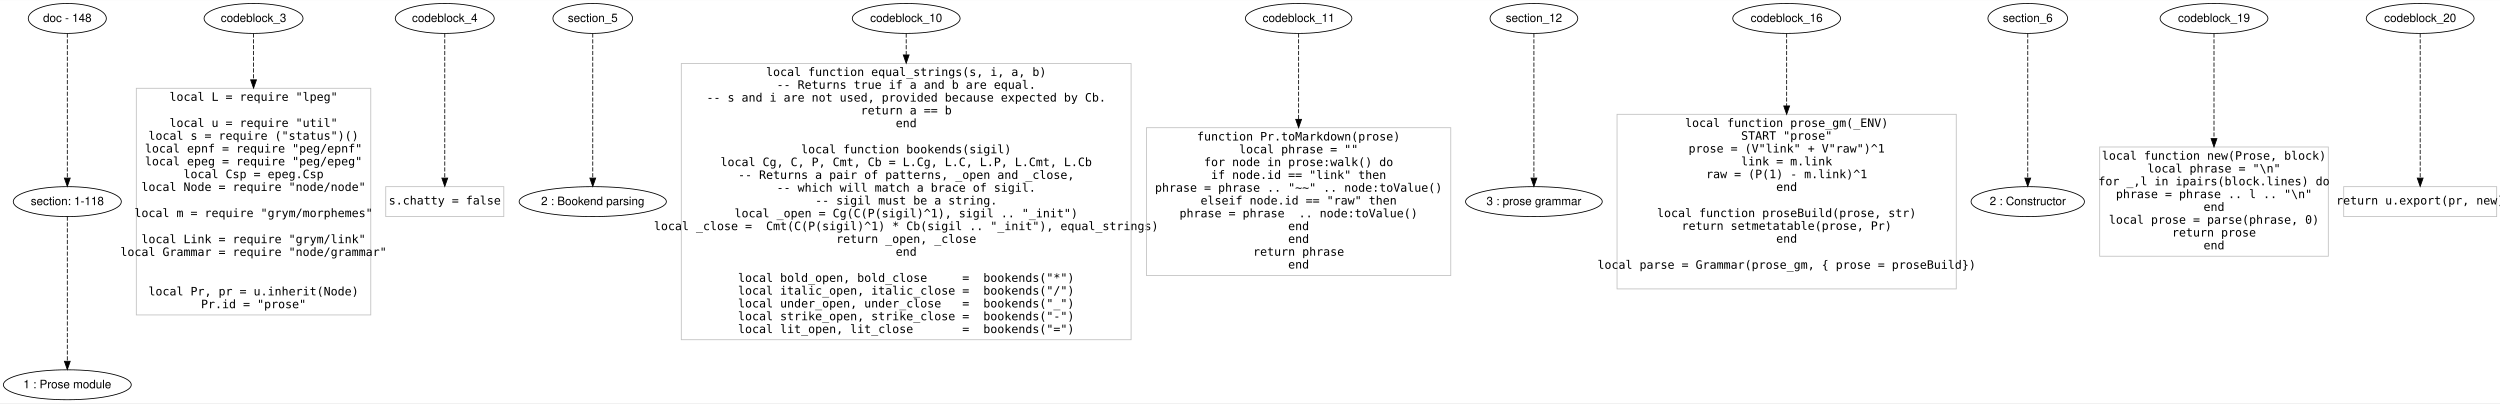
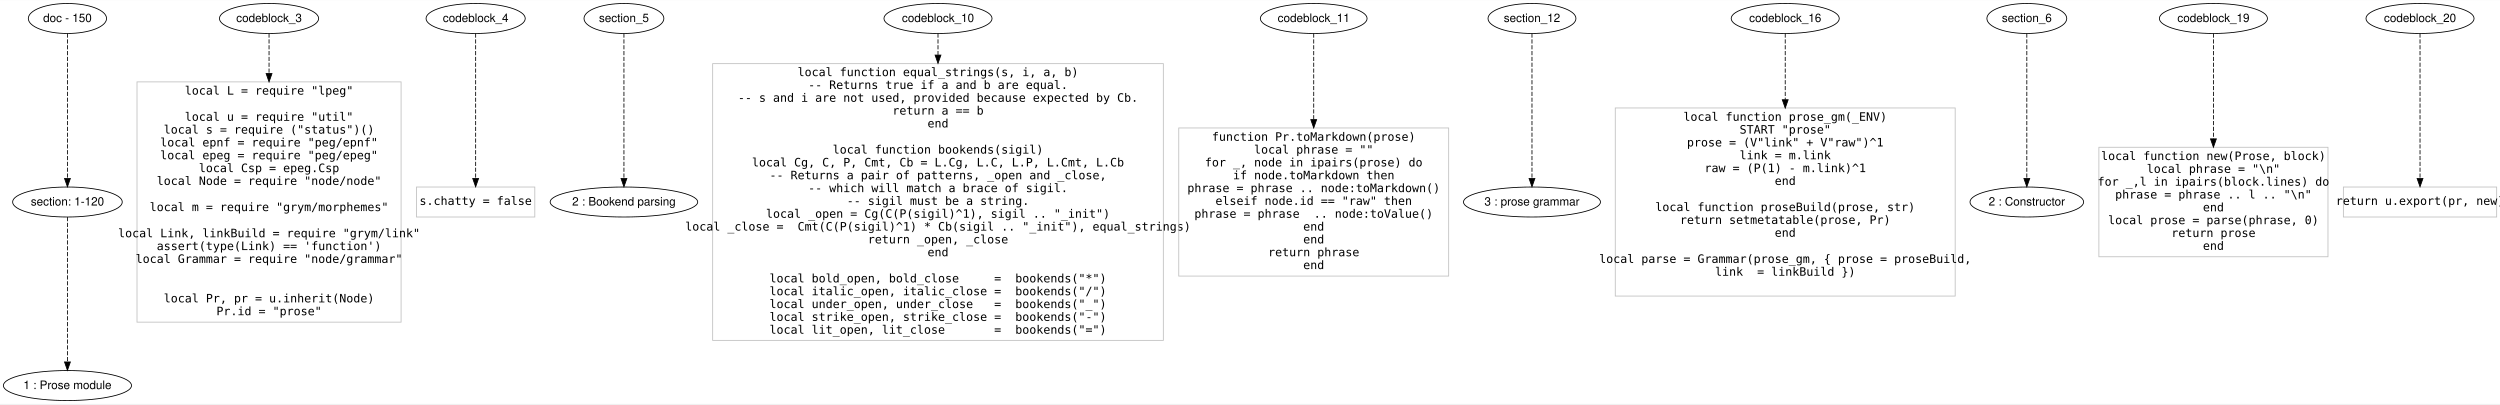
- <svg xmlns="http://www.w3.org/2000/svg" width="3007pt" height="485pt" viewBox="0.00 0.00 3006.96 484.60">
+ <svg xmlns="http://www.w3.org/2000/svg" width="3001pt" height="485pt" viewBox="0.00 0.00 3000.96 484.60">
  <g id="graph0" class="graph" transform="scale(1 1) rotate(0) translate(4 480.6006)">
-     <polygon fill="#ffffff" stroke="transparent" points="-4,4 -4,-480.601 3002.96,-480.601 3002.96,4 -4,4" />
+     <polygon fill="#ffffff" stroke="transparent" points="-4,4 -4,-480.601 2996.96,-480.601 2996.96,4 -4,4" />
    <g id="node1" class="node">
      <ellipse fill="none" stroke="#000000" cx="76.96" cy="-458.601" rx="46.958" ry="18" />
-       <text text-anchor="middle" x="76.96" y="-454.401" font-family="Helvetica,sans-Serif" font-size="14.00" fill="#000000">doc - 148</text>
+       <text text-anchor="middle" x="76.96" y="-454.401" font-family="Helvetica,sans-Serif" font-size="14.00" fill="#000000">doc - 150</text>
    </g>
    <g id="node2" class="node">
-       <ellipse fill="none" stroke="#000000" cx="76.96" cy="-238.3" rx="65.014" ry="18" />
-       <text text-anchor="middle" x="76.96" y="-234.1" font-family="Helvetica,sans-Serif" font-size="14.00" fill="#000000">section: 1-118</text>
+       <ellipse fill="none" stroke="#000000" cx="76.96" cy="-238.3" rx="65.819" ry="18" />
+       <text text-anchor="middle" x="76.96" y="-234.1" font-family="Helvetica,sans-Serif" font-size="14.00" fill="#000000">section: 1-120</text>
    </g>
    <g id="edge1" class="edge">
      <path fill="none" stroke="#000000" stroke-dasharray="5,2" d="M76.96,-440.572C76.96,-402.328 76.96,-312.81 76.96,-266.765" />
      <polygon fill="#000000" stroke="#000000" points="80.46,-266.577 76.96,-256.577 73.46,-266.577 80.46,-266.577" />
    </g>
    <g id="node3" class="node">
      <ellipse fill="none" stroke="#000000" cx="76.96" cy="-18" rx="76.919" ry="18" />
      <text text-anchor="middle" x="76.96" y="-13.8" font-family="Helvetica,sans-Serif" font-size="14.00" fill="#000000">1 : Prose module</text>
    </g>
    <g id="edge2" class="edge">
      <path fill="none" stroke="#000000" stroke-dasharray="5,2" d="M76.96,-220.272C76.96,-182.028 76.96,-92.51 76.96,-46.464" />
      <polygon fill="#000000" stroke="#000000" points="80.46,-46.277 76.96,-36.277 73.46,-46.277 80.46,-46.277" />
    </g>
    <g id="node4" class="node">
-       <ellipse fill="none" stroke="#000000" cx="300.96" cy="-458.601" rx="59.531" ry="18" />
-       <text text-anchor="middle" x="300.96" y="-454.401" font-family="Helvetica,sans-Serif" font-size="14.00" fill="#000000">codeblock_3</text>
+       <ellipse fill="none" stroke="#000000" cx="318.96" cy="-458.601" rx="59.531" ry="18" />
+       <text text-anchor="middle" x="318.96" y="-454.401" font-family="Helvetica,sans-Serif" font-size="14.00" fill="#000000">codeblock_3</text>
    </g>
    <g id="node5" class="node">
-       <polygon fill="none" stroke="#c0c0c0" points="441.96,-374.601 159.96,-374.601 159.96,-102 441.96,-102 441.96,-374.601" />
-       <text text-anchor="middle" x="300.96" y="-359.5" font-family="Inconsolata" font-size="14.00" fill="#000000">local L = require "lpeg"</text>
-       <text text-anchor="middle" x="300.96" y="-328.101" font-family="Inconsolata" font-size="14.00" fill="#000000">local u = require "util"</text>
-       <text text-anchor="middle" x="300.96" y="-312.7" font-family="Inconsolata" font-size="14.00" fill="#000000">local s = require ("status")()</text>
-       <text text-anchor="middle" x="300.96" y="-297.3" font-family="Inconsolata" font-size="14.00" fill="#000000">local epnf = require "peg/epnf"</text>
-       <text text-anchor="middle" x="300.96" y="-281.9" font-family="Inconsolata" font-size="14.00" fill="#000000">local epeg = require "peg/epeg"</text>
-       <text text-anchor="middle" x="300.96" y="-266.5" font-family="Inconsolata" font-size="14.00" fill="#000000">local Csp = epeg.Csp</text>
-       <text text-anchor="middle" x="300.96" y="-251.1" font-family="Inconsolata" font-size="14.00" fill="#000000">local Node = require "node/node"</text>
-       <text text-anchor="middle" x="300.96" y="-219.7" font-family="Inconsolata" font-size="14.00" fill="#000000">local m = require "grym/morphemes"</text>
-       <text text-anchor="middle" x="300.96" y="-188.3" font-family="Inconsolata" font-size="14.00" fill="#000000">local Link = require "grym/link"</text>
-       <text text-anchor="middle" x="300.96" y="-172.9" font-family="Inconsolata" font-size="14.00" fill="#000000">local Grammar = require "node/grammar"</text>
-       <text text-anchor="middle" x="300.96" y="-125.5" font-family="Inconsolata" font-size="14.00" fill="#000000">local Pr, pr = u.inherit(Node)</text>
-       <text text-anchor="middle" x="300.96" y="-110.1" font-family="Inconsolata" font-size="14.00" fill="#000000">Pr.id = "prose"</text>
+       <polygon fill="none" stroke="#c0c0c0" points="477.46,-382.501 160.46,-382.501 160.46,-94.1 477.46,-94.1 477.46,-382.501" />
+       <text text-anchor="middle" x="318.96" y="-367.2" font-family="Inconsolata" font-size="14.00" fill="#000000">local L = require "lpeg"</text>
+       <text text-anchor="middle" x="318.96" y="-335.8" font-family="Inconsolata" font-size="14.00" fill="#000000">local u = require "util"</text>
+       <text text-anchor="middle" x="318.96" y="-320.4" font-family="Inconsolata" font-size="14.00" fill="#000000">local s = require ("status")()</text>
+       <text text-anchor="middle" x="318.96" y="-305" font-family="Inconsolata" font-size="14.00" fill="#000000">local epnf = require "peg/epnf"</text>
+       <text text-anchor="middle" x="318.96" y="-289.6" font-family="Inconsolata" font-size="14.00" fill="#000000">local epeg = require "peg/epeg"</text>
+       <text text-anchor="middle" x="318.96" y="-274.2" font-family="Inconsolata" font-size="14.00" fill="#000000">local Csp = epeg.Csp</text>
+       <text text-anchor="middle" x="318.96" y="-258.8" font-family="Inconsolata" font-size="14.00" fill="#000000">local Node = require "node/node"</text>
+       <text text-anchor="middle" x="318.96" y="-227.4" font-family="Inconsolata" font-size="14.00" fill="#000000">local m = require "grym/morphemes"</text>
+       <text text-anchor="middle" x="318.96" y="-196" font-family="Inconsolata" font-size="14.00" fill="#000000">local Link, linkBuild = require "grym/link"</text>
+       <text text-anchor="middle" x="318.96" y="-180.6" font-family="Inconsolata" font-size="14.00" fill="#000000">assert(type(Link) == 'function')</text>
+       <text text-anchor="middle" x="318.96" y="-165.2" font-family="Inconsolata" font-size="14.00" fill="#000000">local Grammar = require "node/grammar"</text>
+       <text text-anchor="middle" x="318.96" y="-117.8" font-family="Inconsolata" font-size="14.00" fill="#000000">local Pr, pr = u.inherit(Node)</text>
+       <text text-anchor="middle" x="318.96" y="-102.4" font-family="Inconsolata" font-size="14.00" fill="#000000">Pr.id = "prose"</text>
    </g>
    <g id="edge3" class="edge">
-       <path fill="none" stroke="#000000" stroke-dasharray="5,2" d="M300.96,-440.572C300.96,-427.011 300.96,-407.002 300.96,-384.77" />
-       <polygon fill="#000000" stroke="#000000" points="304.46,-384.768 300.96,-374.768 297.46,-384.768 304.46,-384.768" />
+       <path fill="none" stroke="#000000" stroke-dasharray="5,2" d="M318.96,-440.572C318.96,-428.628 318.96,-411.681 318.96,-392.619" />
+       <polygon fill="#000000" stroke="#000000" points="322.46,-392.474 318.96,-382.474 315.46,-392.474 322.46,-392.474" />
    </g>
    <g id="node6" class="node">
-       <ellipse fill="none" stroke="#000000" cx="530.96" cy="-458.601" rx="59.531" ry="18" />
-       <text text-anchor="middle" x="530.96" y="-454.401" font-family="Helvetica,sans-Serif" font-size="14.00" fill="#000000">codeblock_4</text>
+       <ellipse fill="none" stroke="#000000" cx="566.96" cy="-458.601" rx="59.531" ry="18" />
+       <text text-anchor="middle" x="566.96" y="-454.401" font-family="Helvetica,sans-Serif" font-size="14.00" fill="#000000">codeblock_4</text>
    </g>
    <g id="node7" class="node">
-       <polygon fill="none" stroke="#c0c0c0" points="601.96,-256.3 459.96,-256.3 459.96,-220.3 601.96,-220.3 601.96,-256.3" />
-       <text text-anchor="middle" x="530.96" y="-234.8" font-family="Inconsolata" font-size="14.00" fill="#000000">s.chatty = false  </text>
+       <polygon fill="none" stroke="#c0c0c0" points="637.96,-256.3 495.96,-256.3 495.96,-220.3 637.96,-220.3 637.96,-256.3" />
+       <text text-anchor="middle" x="566.96" y="-234.8" font-family="Inconsolata" font-size="14.00" fill="#000000">s.chatty = false  </text>
    </g>
    <g id="edge4" class="edge">
-       <path fill="none" stroke="#000000" stroke-dasharray="5,2" d="M530.96,-440.572C530.96,-402.328 530.96,-312.81 530.96,-266.765" />
-       <polygon fill="#000000" stroke="#000000" points="534.46,-266.577 530.96,-256.577 527.46,-266.577 534.46,-266.577" />
+       <path fill="none" stroke="#000000" stroke-dasharray="5,2" d="M566.96,-440.572C566.96,-402.328 566.96,-312.81 566.96,-266.765" />
+       <polygon fill="#000000" stroke="#000000" points="570.46,-266.577 566.96,-256.577 563.46,-266.577 570.46,-266.577" />
    </g>
    <g id="node8" class="node">
-       <ellipse fill="none" stroke="#000000" cx="708.96" cy="-458.601" rx="47.927" ry="18" />
-       <text text-anchor="middle" x="708.96" y="-454.401" font-family="Helvetica,sans-Serif" font-size="14.00" fill="#000000">section_5</text>
+       <ellipse fill="none" stroke="#000000" cx="744.96" cy="-458.601" rx="47.927" ry="18" />
+       <text text-anchor="middle" x="744.96" y="-454.401" font-family="Helvetica,sans-Serif" font-size="14.00" fill="#000000">section_5</text>
    </g>
    <g id="node9" class="node">
-       <ellipse fill="none" stroke="#000000" cx="708.96" cy="-238.3" rx="88.54" ry="18" />
-       <text text-anchor="middle" x="708.96" y="-234.1" font-family="Helvetica,sans-Serif" font-size="14.00" fill="#000000">2 : Bookend parsing</text>
+       <ellipse fill="none" stroke="#000000" cx="744.96" cy="-238.3" rx="88.54" ry="18" />
+       <text text-anchor="middle" x="744.96" y="-234.1" font-family="Helvetica,sans-Serif" font-size="14.00" fill="#000000">2 : Bookend parsing</text>
    </g>
    <g id="edge5" class="edge">
-       <path fill="none" stroke="#000000" stroke-dasharray="5,2" d="M708.96,-440.572C708.96,-402.328 708.96,-312.81 708.96,-266.765" />
-       <polygon fill="#000000" stroke="#000000" points="712.46,-266.577 708.96,-256.577 705.46,-266.577 712.46,-266.577" />
+       <path fill="none" stroke="#000000" stroke-dasharray="5,2" d="M744.96,-440.572C744.96,-402.328 744.96,-312.81 744.96,-266.765" />
+       <polygon fill="#000000" stroke="#000000" points="748.46,-266.577 744.96,-256.577 741.46,-266.577 748.46,-266.577" />
    </g>
    <g id="node10" class="node">
-       <ellipse fill="none" stroke="#000000" cx="1085.96" cy="-458.601" rx="64.867" ry="18" />
-       <text text-anchor="middle" x="1085.96" y="-454.401" font-family="Helvetica,sans-Serif" font-size="14.00" fill="#000000">codeblock_10</text>
+       <ellipse fill="none" stroke="#000000" cx="1121.96" cy="-458.601" rx="64.867" ry="18" />
+       <text text-anchor="middle" x="1121.96" y="-454.401" font-family="Helvetica,sans-Serif" font-size="14.00" fill="#000000">codeblock_10</text>
    </g>
    <g id="node11" class="node">
-       <polygon fill="none" stroke="#c0c0c0" points="1356.46,-404.401 815.46,-404.401 815.46,-72.2 1356.46,-72.2 1356.46,-404.401" />
-       <text text-anchor="middle" x="1085.96" y="-389.401" font-family="Inconsolata" font-size="14.00" fill="#000000">local function equal_strings(s, i, a, b)</text>
-       <text text-anchor="middle" x="1085.96" y="-374.001" font-family="Inconsolata" font-size="14.00" fill="#000000">   -- Returns true if a and b are equal.</text>
-       <text text-anchor="middle" x="1085.96" y="-358.601" font-family="Inconsolata" font-size="14.00" fill="#000000">   -- s and i are not used, provided because expected by Cb.</text>
-       <text text-anchor="middle" x="1085.96" y="-343.2" font-family="Inconsolata" font-size="14.00" fill="#000000">   return a == b</text>
-       <text text-anchor="middle" x="1085.96" y="-327.8" font-family="Inconsolata" font-size="14.00" fill="#000000">end</text>
-       <text text-anchor="middle" x="1085.96" y="-296.4" font-family="Inconsolata" font-size="14.00" fill="#000000">local function bookends(sigil)</text>
-       <text text-anchor="middle" x="1085.96" y="-281" font-family="Inconsolata" font-size="14.00" fill="#000000">  local Cg, C, P, Cmt, Cb = L.Cg, L.C, L.P, L.Cmt, L.Cb</text>
-       <text text-anchor="middle" x="1085.96" y="-265.6" font-family="Inconsolata" font-size="14.00" fill="#000000">   -- Returns a pair of patterns, _open and _close,</text>
-       <text text-anchor="middle" x="1085.96" y="-250.2" font-family="Inconsolata" font-size="14.00" fill="#000000">   -- which will match a brace of sigil.</text>
-       <text text-anchor="middle" x="1085.96" y="-234.8" font-family="Inconsolata" font-size="14.00" fill="#000000">   -- sigil must be a string. </text>
-       <text text-anchor="middle" x="1085.96" y="-219.4" font-family="Inconsolata" font-size="14.00" fill="#000000">   local _open = Cg(C(P(sigil)^1), sigil .. "_init")</text>
-       <text text-anchor="middle" x="1085.96" y="-204" font-family="Inconsolata" font-size="14.00" fill="#000000">   local _close =  Cmt(C(P(sigil)^1) * Cb(sigil .. "_init"), equal_strings)</text>
-       <text text-anchor="middle" x="1085.96" y="-188.6" font-family="Inconsolata" font-size="14.00" fill="#000000">   return _open, _close</text>
-       <text text-anchor="middle" x="1085.96" y="-173.2" font-family="Inconsolata" font-size="14.00" fill="#000000">end</text>
-       <text text-anchor="middle" x="1085.96" y="-141.8" font-family="Inconsolata" font-size="14.00" fill="#000000">local bold_open, bold_close     =  bookends("*")</text>
-       <text text-anchor="middle" x="1085.96" y="-126.4" font-family="Inconsolata" font-size="14.00" fill="#000000">local italic_open, italic_close =  bookends("/")</text>
-       <text text-anchor="middle" x="1085.96" y="-111" font-family="Inconsolata" font-size="14.00" fill="#000000">local under_open, under_close   =  bookends("_")</text>
-       <text text-anchor="middle" x="1085.96" y="-95.6" font-family="Inconsolata" font-size="14.00" fill="#000000">local strike_open, strike_close =  bookends("-")</text>
-       <text text-anchor="middle" x="1085.96" y="-80.2" font-family="Inconsolata" font-size="14.00" fill="#000000">local lit_open, lit_close       =  bookends("=")</text>
+       <polygon fill="none" stroke="#c0c0c0" points="1392.46,-404.401 851.46,-404.401 851.46,-72.2 1392.46,-72.2 1392.46,-404.401" />
+       <text text-anchor="middle" x="1121.96" y="-389.401" font-family="Inconsolata" font-size="14.00" fill="#000000">local function equal_strings(s, i, a, b)</text>
+       <text text-anchor="middle" x="1121.96" y="-374.001" font-family="Inconsolata" font-size="14.00" fill="#000000">   -- Returns true if a and b are equal.</text>
+       <text text-anchor="middle" x="1121.96" y="-358.601" font-family="Inconsolata" font-size="14.00" fill="#000000">   -- s and i are not used, provided because expected by Cb.</text>
+       <text text-anchor="middle" x="1121.96" y="-343.2" font-family="Inconsolata" font-size="14.00" fill="#000000">   return a == b</text>
+       <text text-anchor="middle" x="1121.96" y="-327.8" font-family="Inconsolata" font-size="14.00" fill="#000000">end</text>
+       <text text-anchor="middle" x="1121.96" y="-296.4" font-family="Inconsolata" font-size="14.00" fill="#000000">local function bookends(sigil)</text>
+       <text text-anchor="middle" x="1121.96" y="-281" font-family="Inconsolata" font-size="14.00" fill="#000000">  local Cg, C, P, Cmt, Cb = L.Cg, L.C, L.P, L.Cmt, L.Cb</text>
+       <text text-anchor="middle" x="1121.96" y="-265.6" font-family="Inconsolata" font-size="14.00" fill="#000000">   -- Returns a pair of patterns, _open and _close,</text>
+       <text text-anchor="middle" x="1121.96" y="-250.2" font-family="Inconsolata" font-size="14.00" fill="#000000">   -- which will match a brace of sigil.</text>
+       <text text-anchor="middle" x="1121.96" y="-234.8" font-family="Inconsolata" font-size="14.00" fill="#000000">   -- sigil must be a string. </text>
+       <text text-anchor="middle" x="1121.96" y="-219.4" font-family="Inconsolata" font-size="14.00" fill="#000000">   local _open = Cg(C(P(sigil)^1), sigil .. "_init")</text>
+       <text text-anchor="middle" x="1121.96" y="-204" font-family="Inconsolata" font-size="14.00" fill="#000000">   local _close =  Cmt(C(P(sigil)^1) * Cb(sigil .. "_init"), equal_strings)</text>
+       <text text-anchor="middle" x="1121.96" y="-188.6" font-family="Inconsolata" font-size="14.00" fill="#000000">   return _open, _close</text>
+       <text text-anchor="middle" x="1121.96" y="-173.2" font-family="Inconsolata" font-size="14.00" fill="#000000">end</text>
+       <text text-anchor="middle" x="1121.96" y="-141.8" font-family="Inconsolata" font-size="14.00" fill="#000000">local bold_open, bold_close     =  bookends("*")</text>
+       <text text-anchor="middle" x="1121.96" y="-126.4" font-family="Inconsolata" font-size="14.00" fill="#000000">local italic_open, italic_close =  bookends("/")</text>
+       <text text-anchor="middle" x="1121.96" y="-111" font-family="Inconsolata" font-size="14.00" fill="#000000">local under_open, under_close   =  bookends("_")</text>
+       <text text-anchor="middle" x="1121.96" y="-95.6" font-family="Inconsolata" font-size="14.00" fill="#000000">local strike_open, strike_close =  bookends("-")</text>
+       <text text-anchor="middle" x="1121.96" y="-80.2" font-family="Inconsolata" font-size="14.00" fill="#000000">local lit_open, lit_close       =  bookends("=")</text>
    </g>
    <g id="edge6" class="edge">
-       <path fill="none" stroke="#000000" stroke-dasharray="5,2" d="M1085.96,-440.572C1085.96,-433.559 1085.96,-424.821 1085.96,-414.943" />
-       <polygon fill="#000000" stroke="#000000" points="1089.46,-414.707 1085.96,-404.707 1082.46,-414.707 1089.46,-414.707" />
+       <path fill="none" stroke="#000000" stroke-dasharray="5,2" d="M1121.96,-440.572C1121.96,-433.559 1121.96,-424.821 1121.96,-414.943" />
+       <polygon fill="#000000" stroke="#000000" points="1125.46,-414.707 1121.96,-404.707 1118.46,-414.707 1125.46,-414.707" />
    </g>
    <g id="node12" class="node">
-       <ellipse fill="none" stroke="#000000" cx="1557.96" cy="-458.601" rx="64.062" ry="18" />
-       <text text-anchor="middle" x="1557.96" y="-454.401" font-family="Helvetica,sans-Serif" font-size="14.00" fill="#000000">codeblock_11</text>
+       <ellipse fill="none" stroke="#000000" cx="1572.96" cy="-458.601" rx="64.062" ry="18" />
+       <text text-anchor="middle" x="1572.96" y="-454.401" font-family="Helvetica,sans-Serif" font-size="14.00" fill="#000000">codeblock_11</text>
    </g>
    <g id="node13" class="node">
-       <polygon fill="none" stroke="#c0c0c0" points="1740.96,-327.201 1374.96,-327.201 1374.96,-149.399 1740.96,-149.399 1740.96,-327.201" />
-       <text text-anchor="middle" x="1557.96" y="-311.8" font-family="Inconsolata" font-size="14.00" fill="#000000">function Pr.toMarkdown(prose)</text>
-       <text text-anchor="middle" x="1557.96" y="-296.4" font-family="Inconsolata" font-size="14.00" fill="#000000">   local phrase = ""</text>
-       <text text-anchor="middle" x="1557.96" y="-281" font-family="Inconsolata" font-size="14.00" fill="#000000">   for node in prose:walk() do</text>
-       <text text-anchor="middle" x="1557.96" y="-265.6" font-family="Inconsolata" font-size="14.00" fill="#000000">      if node.id == "link" then</text>
-       <text text-anchor="middle" x="1557.96" y="-250.2" font-family="Inconsolata" font-size="14.00" fill="#000000">         phrase = phrase .. "~~" .. node:toValue()</text>
-       <text text-anchor="middle" x="1557.96" y="-234.8" font-family="Inconsolata" font-size="14.00" fill="#000000">      elseif node.id == "raw" then</text>
-       <text text-anchor="middle" x="1557.96" y="-219.4" font-family="Inconsolata" font-size="14.00" fill="#000000">         phrase = phrase  .. node:toValue()</text>
-       <text text-anchor="middle" x="1557.96" y="-204" font-family="Inconsolata" font-size="14.00" fill="#000000">      end</text>
-       <text text-anchor="middle" x="1557.96" y="-188.6" font-family="Inconsolata" font-size="14.00" fill="#000000">   end</text>
-       <text text-anchor="middle" x="1557.96" y="-173.2" font-family="Inconsolata" font-size="14.00" fill="#000000">   return phrase</text>
-       <text text-anchor="middle" x="1557.96" y="-157.8" font-family="Inconsolata" font-size="14.00" fill="#000000">end</text>
+       <polygon fill="none" stroke="#c0c0c0" points="1734.96,-327.201 1410.96,-327.201 1410.96,-149.399 1734.96,-149.399 1734.96,-327.201" />
+       <text text-anchor="middle" x="1572.96" y="-311.8" font-family="Inconsolata" font-size="14.00" fill="#000000">function Pr.toMarkdown(prose)</text>
+       <text text-anchor="middle" x="1572.96" y="-296.4" font-family="Inconsolata" font-size="14.00" fill="#000000">   local phrase = ""</text>
+       <text text-anchor="middle" x="1572.96" y="-281" font-family="Inconsolata" font-size="14.00" fill="#000000">   for _, node in ipairs(prose) do</text>
+       <text text-anchor="middle" x="1572.96" y="-265.6" font-family="Inconsolata" font-size="14.00" fill="#000000">      if node.toMarkdown then</text>
+       <text text-anchor="middle" x="1572.96" y="-250.2" font-family="Inconsolata" font-size="14.00" fill="#000000">        phrase = phrase .. node:toMarkdown()</text>
+       <text text-anchor="middle" x="1572.96" y="-234.8" font-family="Inconsolata" font-size="14.00" fill="#000000">      elseif node.id == "raw" then</text>
+       <text text-anchor="middle" x="1572.96" y="-219.4" font-family="Inconsolata" font-size="14.00" fill="#000000">         phrase = phrase  .. node:toValue()</text>
+       <text text-anchor="middle" x="1572.96" y="-204" font-family="Inconsolata" font-size="14.00" fill="#000000">      end</text>
+       <text text-anchor="middle" x="1572.96" y="-188.6" font-family="Inconsolata" font-size="14.00" fill="#000000">   end</text>
+       <text text-anchor="middle" x="1572.96" y="-173.2" font-family="Inconsolata" font-size="14.00" fill="#000000">   return phrase</text>
+       <text text-anchor="middle" x="1572.96" y="-157.8" font-family="Inconsolata" font-size="14.00" fill="#000000">end</text>
    </g>
    <g id="edge7" class="edge">
-       <path fill="none" stroke="#000000" stroke-dasharray="5,2" d="M1557.96,-440.572C1557.96,-417.791 1557.96,-376.816 1557.96,-337.674" />
-       <polygon fill="#000000" stroke="#000000" points="1561.46,-337.239 1557.96,-327.239 1554.46,-337.239 1561.46,-337.239" />
+       <path fill="none" stroke="#000000" stroke-dasharray="5,2" d="M1572.96,-440.572C1572.96,-417.791 1572.96,-376.816 1572.96,-337.674" />
+       <polygon fill="#000000" stroke="#000000" points="1576.46,-337.239 1572.96,-327.239 1569.46,-337.239 1576.46,-337.239" />
    </g>
    <g id="node14" class="node">
-       <ellipse fill="none" stroke="#000000" cx="1840.96" cy="-458.601" rx="52.764" ry="18" />
-       <text text-anchor="middle" x="1840.96" y="-454.401" font-family="Helvetica,sans-Serif" font-size="14.00" fill="#000000">section_12</text>
+       <ellipse fill="none" stroke="#000000" cx="1834.96" cy="-458.601" rx="52.764" ry="18" />
+       <text text-anchor="middle" x="1834.96" y="-454.401" font-family="Helvetica,sans-Serif" font-size="14.00" fill="#000000">section_12</text>
    </g>
    <g id="node15" class="node">
-       <ellipse fill="none" stroke="#000000" cx="1840.96" cy="-238.3" rx="82.206" ry="18" />
-       <text text-anchor="middle" x="1840.96" y="-234.1" font-family="Helvetica,sans-Serif" font-size="14.00" fill="#000000">3 : prose grammar</text>
+       <ellipse fill="none" stroke="#000000" cx="1834.96" cy="-238.3" rx="82.206" ry="18" />
+       <text text-anchor="middle" x="1834.96" y="-234.1" font-family="Helvetica,sans-Serif" font-size="14.00" fill="#000000">3 : prose grammar</text>
    </g>
    <g id="edge8" class="edge">
-       <path fill="none" stroke="#000000" stroke-dasharray="5,2" d="M1840.96,-440.572C1840.96,-402.328 1840.96,-312.81 1840.96,-266.765" />
-       <polygon fill="#000000" stroke="#000000" points="1844.46,-266.577 1840.96,-256.577 1837.46,-266.577 1844.46,-266.577" />
+       <path fill="none" stroke="#000000" stroke-dasharray="5,2" d="M1834.96,-440.572C1834.96,-402.328 1834.96,-312.81 1834.96,-266.765" />
+       <polygon fill="#000000" stroke="#000000" points="1838.46,-266.577 1834.96,-256.577 1831.46,-266.577 1838.46,-266.577" />
    </g>
    <g id="node16" class="node">
-       <ellipse fill="none" stroke="#000000" cx="2144.96" cy="-458.601" rx="64.867" ry="18" />
-       <text text-anchor="middle" x="2144.96" y="-454.401" font-family="Helvetica,sans-Serif" font-size="14.00" fill="#000000">codeblock_16</text>
+       <ellipse fill="none" stroke="#000000" cx="2138.96" cy="-458.601" rx="64.867" ry="18" />
+       <text text-anchor="middle" x="2138.96" y="-454.401" font-family="Helvetica,sans-Serif" font-size="14.00" fill="#000000">codeblock_16</text>
    </g>
    <g id="node17" class="node">
-       <polygon fill="none" stroke="#c0c0c0" points="2348.96,-343.301 1940.96,-343.301 1940.96,-133.3 2348.96,-133.3 2348.96,-343.301" />
-       <text text-anchor="middle" x="2144.96" y="-328.101" font-family="Inconsolata" font-size="14.00" fill="#000000">local function prose_gm(_ENV)</text>
-       <text text-anchor="middle" x="2144.96" y="-312.7" font-family="Inconsolata" font-size="14.00" fill="#000000">   START "prose"</text>
-       <text text-anchor="middle" x="2144.96" y="-297.3" font-family="Inconsolata" font-size="14.00" fill="#000000">   prose = (V"link" + V"raw")^1</text>
-       <text text-anchor="middle" x="2144.96" y="-281.9" font-family="Inconsolata" font-size="14.00" fill="#000000">   link = m.link</text>
-       <text text-anchor="middle" x="2144.96" y="-266.5" font-family="Inconsolata" font-size="14.00" fill="#000000">   raw = (P(1) - m.link)^1</text>
-       <text text-anchor="middle" x="2144.96" y="-251.1" font-family="Inconsolata" font-size="14.00" fill="#000000">end</text>
-       <text text-anchor="middle" x="2144.96" y="-219.7" font-family="Inconsolata" font-size="14.00" fill="#000000">local function proseBuild(prose, str)</text>
-       <text text-anchor="middle" x="2144.96" y="-204.3" font-family="Inconsolata" font-size="14.00" fill="#000000">   return setmetatable(prose, Pr)</text>
-       <text text-anchor="middle" x="2144.96" y="-188.9" font-family="Inconsolata" font-size="14.00" fill="#000000">end</text>
-       <text text-anchor="middle" x="2144.96" y="-157.5" font-family="Inconsolata" font-size="14.00" fill="#000000">local parse = Grammar(prose_gm, { prose = proseBuild})  </text>
+       <polygon fill="none" stroke="#c0c0c0" points="2342.96,-351.201 1934.96,-351.201 1934.96,-125.4 2342.96,-125.4 2342.96,-351.201" />
+       <text text-anchor="middle" x="2138.96" y="-335.8" font-family="Inconsolata" font-size="14.00" fill="#000000">local function prose_gm(_ENV)</text>
+       <text text-anchor="middle" x="2138.96" y="-320.4" font-family="Inconsolata" font-size="14.00" fill="#000000">   START "prose"</text>
+       <text text-anchor="middle" x="2138.96" y="-305" font-family="Inconsolata" font-size="14.00" fill="#000000">   prose = (V"link" + V"raw")^1</text>
+       <text text-anchor="middle" x="2138.96" y="-289.6" font-family="Inconsolata" font-size="14.00" fill="#000000">   link = m.link</text>
+       <text text-anchor="middle" x="2138.96" y="-274.2" font-family="Inconsolata" font-size="14.00" fill="#000000">   raw = (P(1) - m.link)^1</text>
+       <text text-anchor="middle" x="2138.96" y="-258.8" font-family="Inconsolata" font-size="14.00" fill="#000000">end</text>
+       <text text-anchor="middle" x="2138.96" y="-227.4" font-family="Inconsolata" font-size="14.00" fill="#000000">local function proseBuild(prose, str)</text>
+       <text text-anchor="middle" x="2138.96" y="-212" font-family="Inconsolata" font-size="14.00" fill="#000000">   return setmetatable(prose, Pr)</text>
+       <text text-anchor="middle" x="2138.96" y="-196.6" font-family="Inconsolata" font-size="14.00" fill="#000000">end</text>
+       <text text-anchor="middle" x="2138.96" y="-165.2" font-family="Inconsolata" font-size="14.00" fill="#000000">local parse = Grammar(prose_gm, { prose = proseBuild,</text>
+       <text text-anchor="middle" x="2138.96" y="-149.8" font-family="Inconsolata" font-size="14.00" fill="#000000">                                  link  = linkBuild })  </text>
    </g>
    <g id="edge9" class="edge">
-       <path fill="none" stroke="#000000" stroke-dasharray="5,2" d="M2144.96,-440.572C2144.96,-420.838 2144.96,-387.45 2144.96,-353.428" />
-       <polygon fill="#000000" stroke="#000000" points="2148.46,-353.347 2144.96,-343.347 2141.46,-353.347 2148.46,-353.347" />
+       <path fill="none" stroke="#000000" stroke-dasharray="5,2" d="M2138.96,-440.572C2138.96,-422.352 2138.96,-392.492 2138.96,-361.241" />
+       <polygon fill="#000000" stroke="#000000" points="2142.46,-361.058 2138.96,-351.058 2135.46,-361.058 2142.46,-361.058" />
    </g>
    <g id="node18" class="node">
-       <ellipse fill="none" stroke="#000000" cx="2434.96" cy="-458.601" rx="47.927" ry="18" />
-       <text text-anchor="middle" x="2434.96" y="-454.401" font-family="Helvetica,sans-Serif" font-size="14.00" fill="#000000">section_6</text>
+       <ellipse fill="none" stroke="#000000" cx="2428.96" cy="-458.601" rx="47.927" ry="18" />
+       <text text-anchor="middle" x="2428.96" y="-454.401" font-family="Helvetica,sans-Serif" font-size="14.00" fill="#000000">section_6</text>
    </g>
    <g id="node19" class="node">
-       <ellipse fill="none" stroke="#000000" cx="2434.96" cy="-238.3" rx="68.207" ry="18" />
-       <text text-anchor="middle" x="2434.96" y="-234.1" font-family="Helvetica,sans-Serif" font-size="14.00" fill="#000000">2 : Constructor</text>
+       <ellipse fill="none" stroke="#000000" cx="2428.96" cy="-238.3" rx="68.207" ry="18" />
+       <text text-anchor="middle" x="2428.96" y="-234.1" font-family="Helvetica,sans-Serif" font-size="14.00" fill="#000000">2 : Constructor</text>
    </g>
    <g id="edge10" class="edge">
-       <path fill="none" stroke="#000000" stroke-dasharray="5,2" d="M2434.96,-440.572C2434.96,-402.328 2434.96,-312.81 2434.96,-266.765" />
-       <polygon fill="#000000" stroke="#000000" points="2438.46,-266.577 2434.96,-256.577 2431.46,-266.577 2438.46,-266.577" />
+       <path fill="none" stroke="#000000" stroke-dasharray="5,2" d="M2428.96,-440.572C2428.96,-402.328 2428.96,-312.81 2428.96,-266.765" />
+       <polygon fill="#000000" stroke="#000000" points="2432.46,-266.577 2428.96,-256.577 2425.46,-266.577 2432.46,-266.577" />
    </g>
    <g id="node20" class="node">
-       <ellipse fill="none" stroke="#000000" cx="2658.96" cy="-458.601" rx="64.867" ry="18" />
-       <text text-anchor="middle" x="2658.96" y="-454.401" font-family="Helvetica,sans-Serif" font-size="14.00" fill="#000000">codeblock_19</text>
+       <ellipse fill="none" stroke="#000000" cx="2652.96" cy="-458.601" rx="64.867" ry="18" />
+       <text text-anchor="middle" x="2652.96" y="-454.401" font-family="Helvetica,sans-Serif" font-size="14.00" fill="#000000">codeblock_19</text>
    </g>
    <g id="node21" class="node">
-       <polygon fill="none" stroke="#c0c0c0" points="2796.46,-304.001 2521.46,-304.001 2521.46,-172.6 2796.46,-172.6 2796.46,-304.001" />
-       <text text-anchor="middle" x="2658.96" y="-288.7" font-family="Inconsolata" font-size="14.00" fill="#000000">local function new(Prose, block)</text>
-       <text text-anchor="middle" x="2658.96" y="-273.3" font-family="Inconsolata" font-size="14.00" fill="#000000">    local phrase = "\n"</text>
-       <text text-anchor="middle" x="2658.96" y="-257.9" font-family="Inconsolata" font-size="14.00" fill="#000000">    for _,l in ipairs(block.lines) do</text>
-       <text text-anchor="middle" x="2658.96" y="-242.5" font-family="Inconsolata" font-size="14.00" fill="#000000">      phrase = phrase .. l .. "\n"</text>
-       <text text-anchor="middle" x="2658.96" y="-227.1" font-family="Inconsolata" font-size="14.00" fill="#000000">    end</text>
-       <text text-anchor="middle" x="2658.96" y="-211.7" font-family="Inconsolata" font-size="14.00" fill="#000000">    local prose = parse(phrase, 0) </text>
-       <text text-anchor="middle" x="2658.96" y="-196.3" font-family="Inconsolata" font-size="14.00" fill="#000000">    return prose</text>
-       <text text-anchor="middle" x="2658.96" y="-180.9" font-family="Inconsolata" font-size="14.00" fill="#000000">end</text>
+       <polygon fill="none" stroke="#c0c0c0" points="2790.46,-304.001 2515.46,-304.001 2515.46,-172.6 2790.46,-172.6 2790.46,-304.001" />
+       <text text-anchor="middle" x="2652.96" y="-288.7" font-family="Inconsolata" font-size="14.00" fill="#000000">local function new(Prose, block)</text>
+       <text text-anchor="middle" x="2652.96" y="-273.3" font-family="Inconsolata" font-size="14.00" fill="#000000">    local phrase = "\n"</text>
+       <text text-anchor="middle" x="2652.96" y="-257.9" font-family="Inconsolata" font-size="14.00" fill="#000000">    for _,l in ipairs(block.lines) do</text>
+       <text text-anchor="middle" x="2652.96" y="-242.5" font-family="Inconsolata" font-size="14.00" fill="#000000">      phrase = phrase .. l .. "\n"</text>
+       <text text-anchor="middle" x="2652.96" y="-227.1" font-family="Inconsolata" font-size="14.00" fill="#000000">    end</text>
+       <text text-anchor="middle" x="2652.96" y="-211.7" font-family="Inconsolata" font-size="14.00" fill="#000000">    local prose = parse(phrase, 0) </text>
+       <text text-anchor="middle" x="2652.96" y="-196.3" font-family="Inconsolata" font-size="14.00" fill="#000000">    return prose</text>
+       <text text-anchor="middle" x="2652.96" y="-180.9" font-family="Inconsolata" font-size="14.00" fill="#000000">end</text>
    </g>
    <g id="edge11" class="edge">
-       <path fill="none" stroke="#000000" stroke-dasharray="5,2" d="M2658.96,-440.572C2658.96,-413.154 2658.96,-359.379 2658.96,-314.166" />
-       <polygon fill="#000000" stroke="#000000" points="2662.46,-314.069 2658.96,-304.069 2655.46,-314.069 2662.46,-314.069" />
+       <path fill="none" stroke="#000000" stroke-dasharray="5,2" d="M2652.96,-440.572C2652.96,-413.154 2652.96,-359.379 2652.96,-314.166" />
+       <polygon fill="#000000" stroke="#000000" points="2656.46,-314.069 2652.96,-304.069 2649.46,-314.069 2656.46,-314.069" />
    </g>
    <g id="node22" class="node">
-       <ellipse fill="none" stroke="#000000" cx="2906.96" cy="-458.601" rx="64.867" ry="18" />
-       <text text-anchor="middle" x="2906.96" y="-454.401" font-family="Helvetica,sans-Serif" font-size="14.00" fill="#000000">codeblock_20</text>
+       <ellipse fill="none" stroke="#000000" cx="2900.96" cy="-458.601" rx="64.867" ry="18" />
+       <text text-anchor="middle" x="2900.96" y="-454.401" font-family="Helvetica,sans-Serif" font-size="14.00" fill="#000000">codeblock_20</text>
    </g>
    <g id="node23" class="node">
-       <polygon fill="none" stroke="#c0c0c0" points="2998.96,-256.3 2814.96,-256.3 2814.96,-220.3 2998.96,-220.3 2998.96,-256.3" />
-       <text text-anchor="middle" x="2906.96" y="-234.8" font-family="Inconsolata" font-size="14.00" fill="#000000">return u.export(pr, new)</text>
+       <polygon fill="none" stroke="#c0c0c0" points="2992.96,-256.3 2808.96,-256.3 2808.96,-220.3 2992.96,-220.3 2992.96,-256.3" />
+       <text text-anchor="middle" x="2900.96" y="-234.8" font-family="Inconsolata" font-size="14.00" fill="#000000">return u.export(pr, new)</text>
    </g>
    <g id="edge12" class="edge">
-       <path fill="none" stroke="#000000" stroke-dasharray="5,2" d="M2906.96,-440.572C2906.96,-402.328 2906.96,-312.81 2906.96,-266.765" />
-       <polygon fill="#000000" stroke="#000000" points="2910.46,-266.577 2906.96,-256.577 2903.46,-266.577 2910.46,-266.577" />
+       <path fill="none" stroke="#000000" stroke-dasharray="5,2" d="M2900.96,-440.572C2900.96,-402.328 2900.96,-312.81 2900.96,-266.765" />
+       <polygon fill="#000000" stroke="#000000" points="2904.46,-266.577 2900.96,-256.577 2897.46,-266.577 2904.46,-266.577" />
    </g>
  </g>
</svg>
